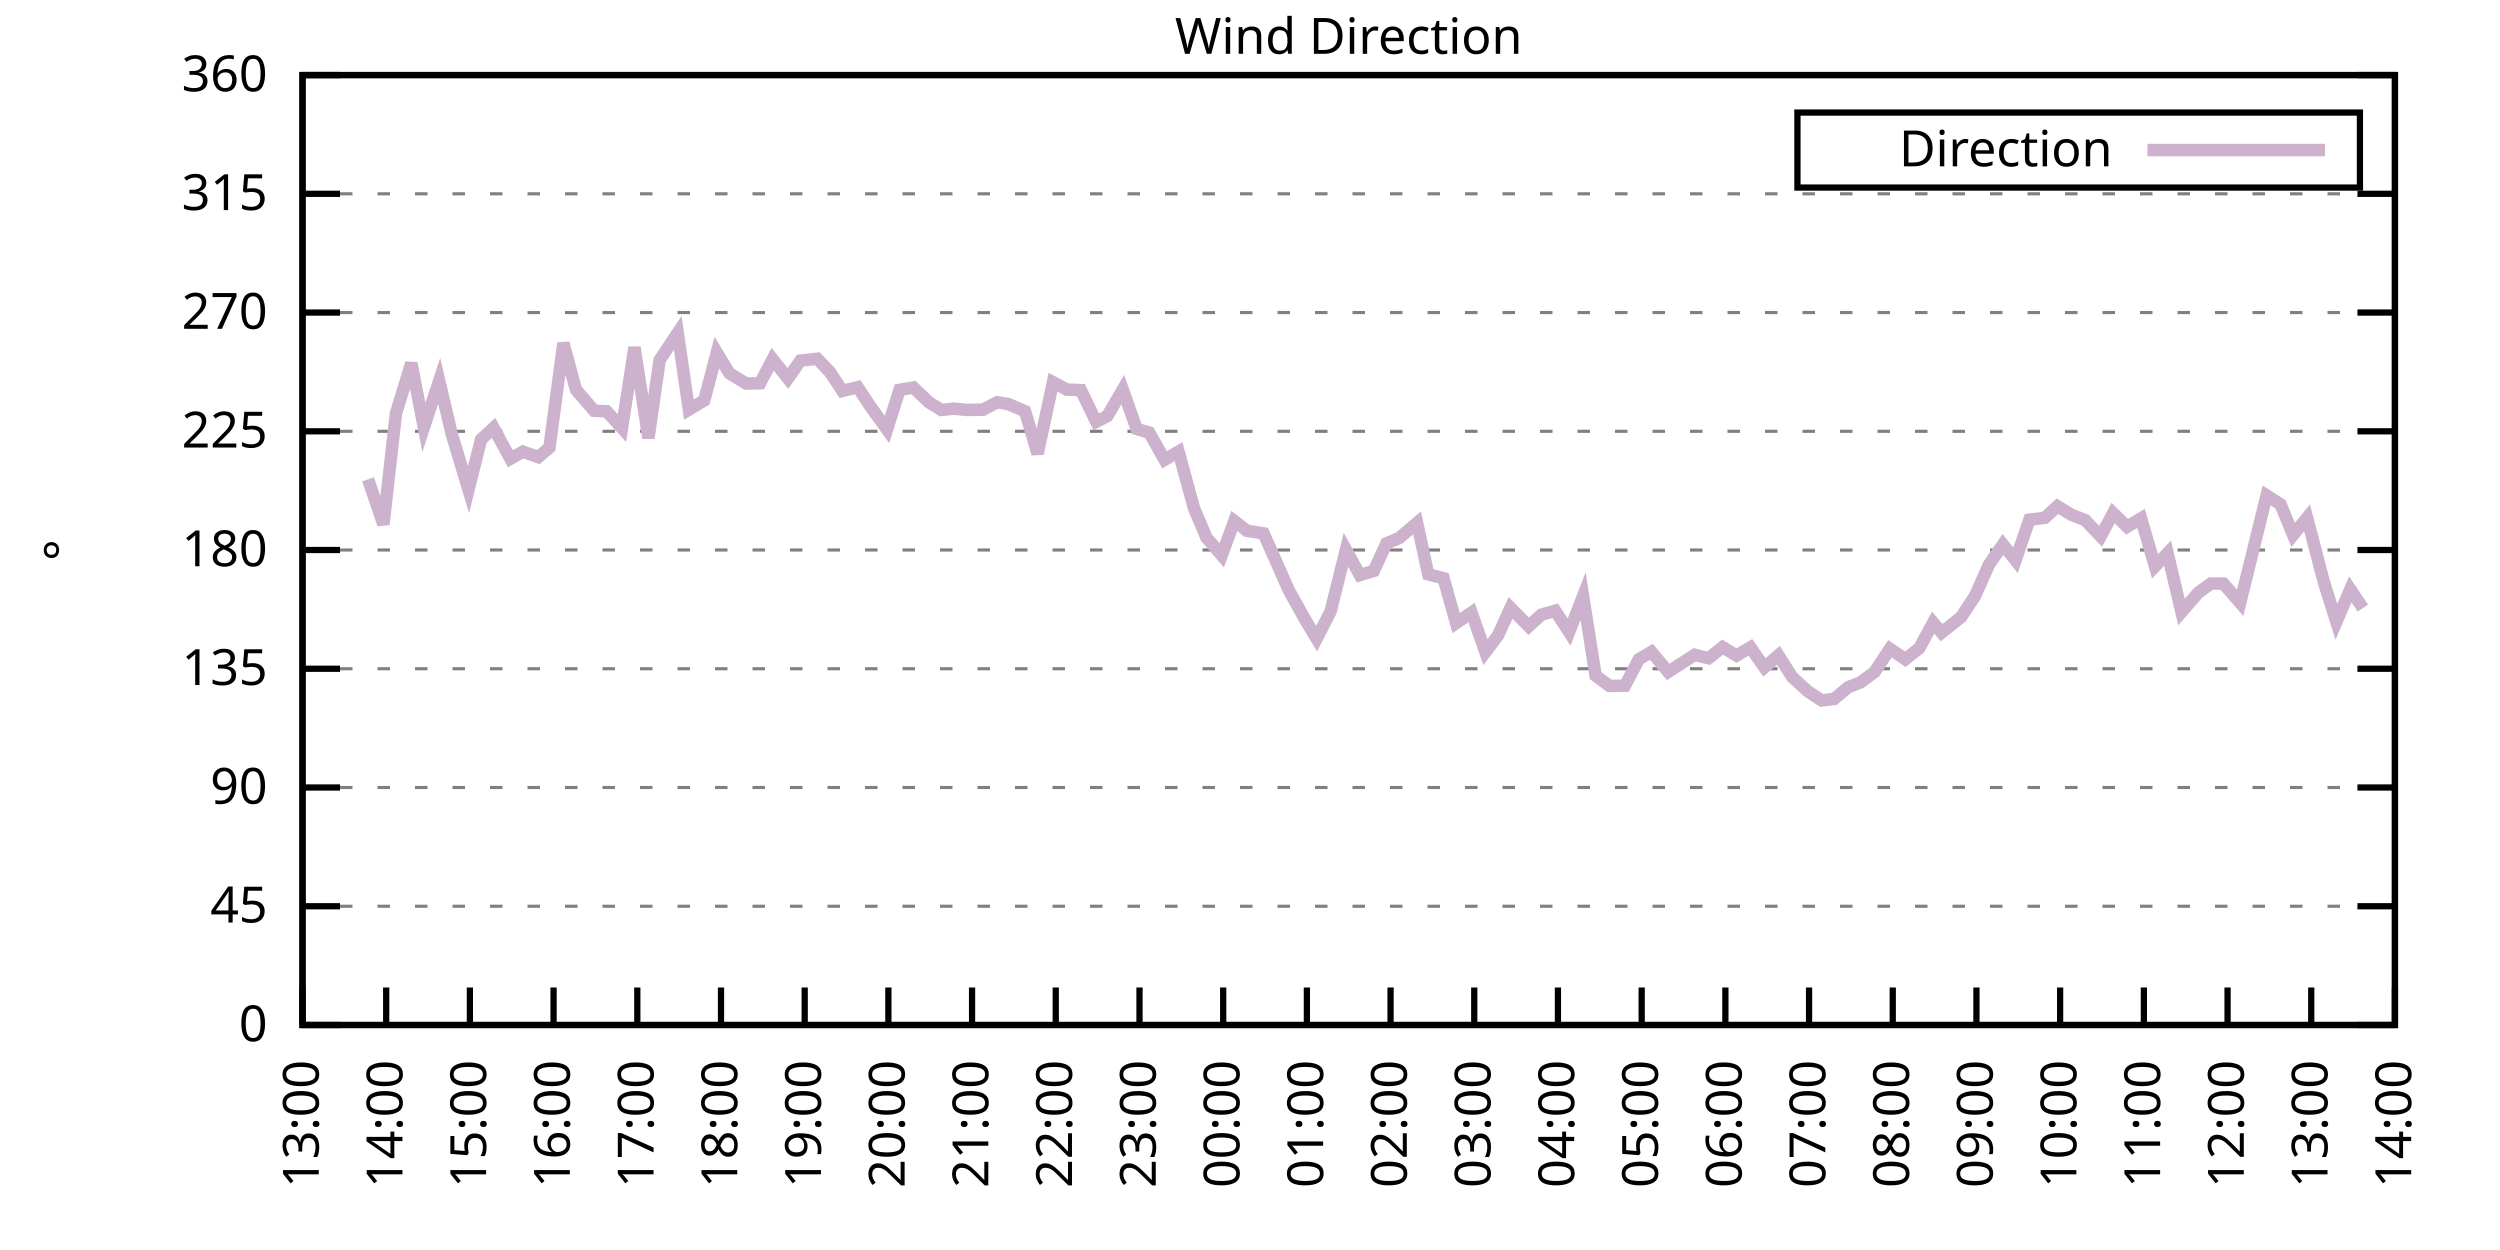
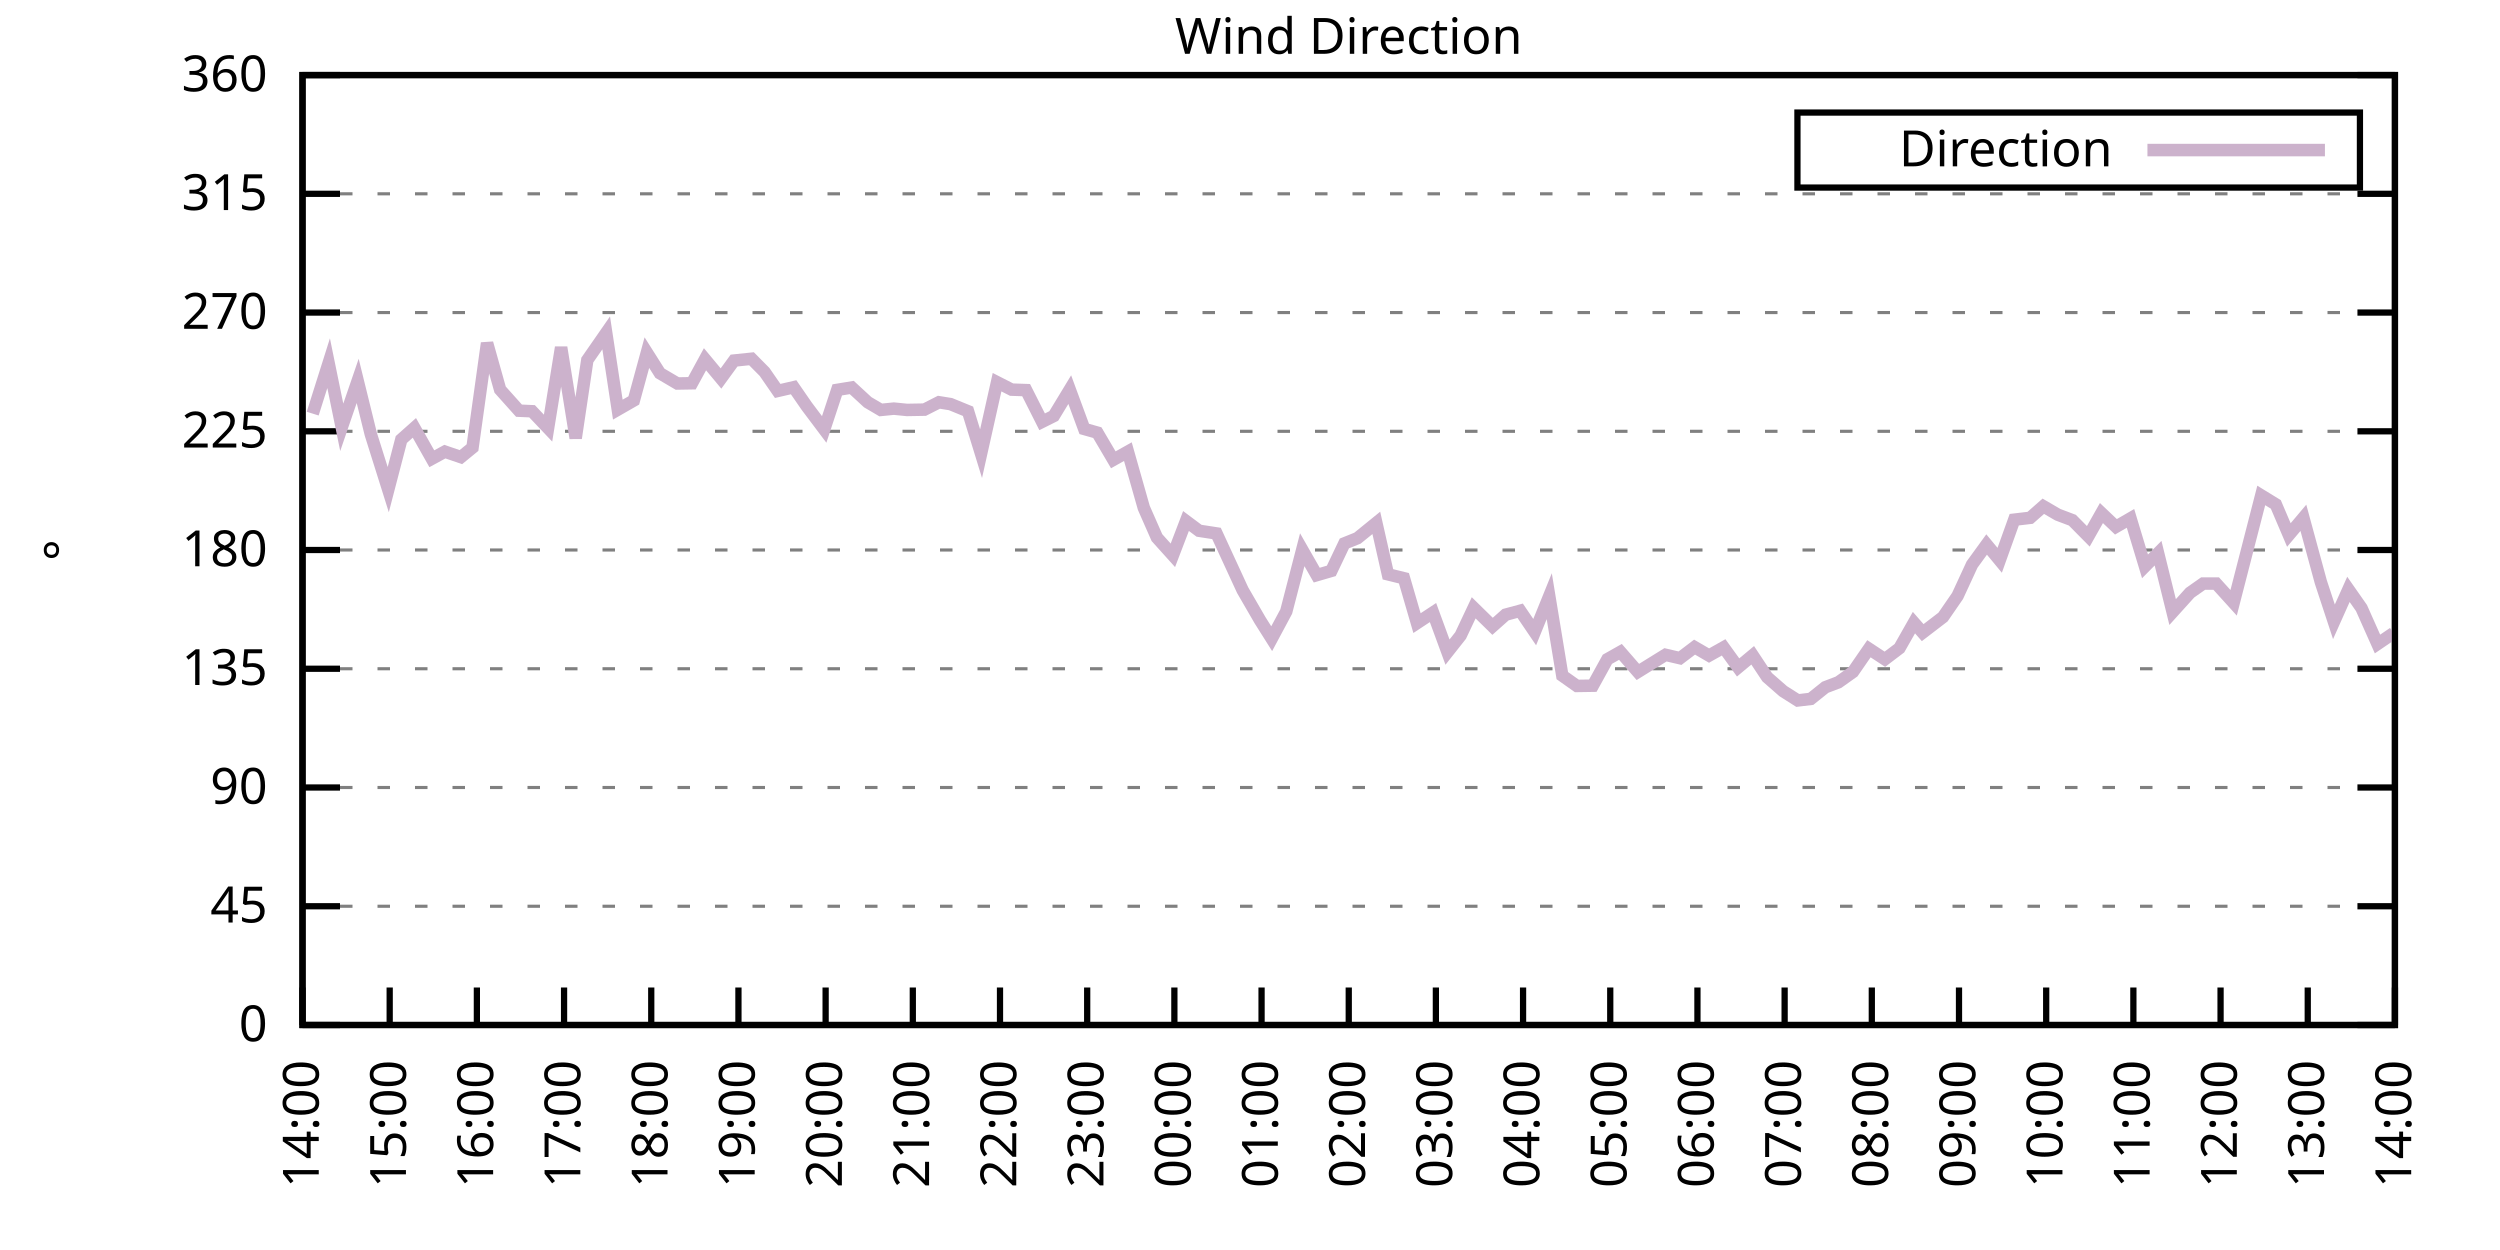
<svg xmlns="http://www.w3.org/2000/svg" xmlns:xlink="http://www.w3.org/1999/xlink" width="400" height="200" viewBox="0 0 400 200">
  <g id="gnuplot_canvas">
    <rect x="0" y="0" width="400" height="200" fill="none" />
    <defs>
      <circle id="gpDot" r="0.5" stroke-width="0.5" stroke="currentColor" />
      <path id="gpPt0" stroke-width="0.333" stroke="currentColor" d="M-1,0 h2 M0,-1 v2" />
      <path id="gpPt1" stroke-width="0.333" stroke="currentColor" d="M-1,-1 L1,1 M1,-1 L-1,1" />
      <path id="gpPt2" stroke-width="0.333" stroke="currentColor" d="M-1,0 L1,0 M0,-1 L0,1 M-1,-1 L1,1 M-1,1 L1,-1" />
      <rect id="gpPt3" stroke-width="0.333" stroke="currentColor" x="-1" y="-1" width="2" height="2" />
      <rect id="gpPt4" stroke-width="0.333" stroke="currentColor" fill="currentColor" x="-1" y="-1" width="2" height="2" />
      <circle id="gpPt5" stroke-width="0.333" stroke="currentColor" cx="0" cy="0" r="1" />
      <use xlink:href="#gpPt5" id="gpPt6" fill="currentColor" stroke="none" />
      <path id="gpPt7" stroke-width="0.333" stroke="currentColor" d="M0,-1.33 L-1.33,0.67 L1.33,0.67 z" />
      <use xlink:href="#gpPt7" id="gpPt8" fill="currentColor" stroke="none" />
      <use xlink:href="#gpPt7" id="gpPt9" stroke="currentColor" transform="rotate(180)" />
      <use xlink:href="#gpPt9" id="gpPt10" fill="currentColor" stroke="none" />
      <use xlink:href="#gpPt3" id="gpPt11" stroke="currentColor" transform="rotate(45)" />
      <use xlink:href="#gpPt11" id="gpPt12" fill="currentColor" stroke="none" />
      <path id="gpPt13" stroke-width="0.333" stroke="currentColor" d="M0,1.330 L1.265,0.411 L0.782,-1.067 L-0.782,-1.076 L-1.265,0.411 z" />
      <use xlink:href="#gpPt13" id="gpPt14" fill="currentColor" stroke="none" />
      <filter id="textbox" filterUnits="objectBoundingBox" x="0" y="0" height="1" width="1">
        <feFlood flood-color="white" flood-opacity="1" result="bgnd" />
        <feComposite in="SourceGraphic" in2="bgnd" operator="atop" />
      </filter>
      <filter id="greybox" filterUnits="objectBoundingBox" x="0" y="0" height="1" width="1">
        <feFlood flood-color="lightgrey" flood-opacity="1" result="grey" />
        <feComposite in="SourceGraphic" in2="grey" operator="atop" />
      </filter>
    </defs>
    <g fill="none" color="white" stroke="currentColor" stroke-width="1.00" stroke-linecap="butt" stroke-linejoin="miter">
</g>
    <g fill="none" color="black" stroke="currentColor" stroke-width="1.00" stroke-linecap="butt" stroke-linejoin="miter">
      <g stroke="none" shape-rendering="crispEdges">
        <polygon fill="rgb(255, 255, 255)" points="48.40,164.00 383.18,164.00 383.18,12.02 48.40,12.02 " />
      </g>
    </g>
    <g fill="none" color="black" stroke="currentColor" stroke-width="1.00" stroke-linecap="butt" stroke-linejoin="miter">
</g>
    <g fill="none" color="black" stroke="black" stroke-width="0.50" stroke-linecap="butt" stroke-linejoin="miter">
</g>
    <g fill="none" color="gray" stroke="currentColor" stroke-width="0.50" stroke-linecap="butt" stroke-linejoin="miter">
      <path stroke="gray" stroke-dasharray="2,4" class="gridline" d="M48.40,164.00 L383.19,164.00  " />
    </g>
    <g fill="none" color="gray" stroke="gray" stroke-width="1.00" stroke-linecap="butt" stroke-linejoin="miter">
</g>
    <g fill="none" color="black" stroke="currentColor" stroke-width="1.00" stroke-linecap="butt" stroke-linejoin="miter">
      <path stroke="black" d="M48.40,164.00 L54.40,164.00 M383.19,164.00 L377.19,164.00  " />
      <g transform="translate(42.80,166.60)" stroke="none" fill="black" font-family="Sans" font-size="8.00" text-anchor="end">
        <text>
          <tspan font-family="Sans"> 0</tspan>
        </text>
      </g>
    </g>
    <g fill="none" color="black" stroke="currentColor" stroke-width="1.00" stroke-linecap="butt" stroke-linejoin="miter">
</g>
    <g fill="none" color="black" stroke="black" stroke-width="0.50" stroke-linecap="butt" stroke-linejoin="miter">
</g>
    <g fill="none" color="gray" stroke="currentColor" stroke-width="0.50" stroke-linecap="butt" stroke-linejoin="miter">
      <path stroke="gray" stroke-dasharray="2,4" class="gridline" d="M48.40,145.00 L383.19,145.00  " />
    </g>
    <g fill="none" color="gray" stroke="gray" stroke-width="1.00" stroke-linecap="butt" stroke-linejoin="miter">
</g>
    <g fill="none" color="black" stroke="currentColor" stroke-width="1.00" stroke-linecap="butt" stroke-linejoin="miter">
      <path stroke="black" d="M48.40,145.00 L54.40,145.00 M383.19,145.00 L377.19,145.00  " />
      <g transform="translate(42.80,147.60)" stroke="none" fill="black" font-family="Sans" font-size="8.00" text-anchor="end">
        <text>
          <tspan font-family="Sans"> 45</tspan>
        </text>
      </g>
    </g>
    <g fill="none" color="black" stroke="currentColor" stroke-width="1.00" stroke-linecap="butt" stroke-linejoin="miter">
</g>
    <g fill="none" color="black" stroke="black" stroke-width="0.50" stroke-linecap="butt" stroke-linejoin="miter">
</g>
    <g fill="none" color="gray" stroke="currentColor" stroke-width="0.50" stroke-linecap="butt" stroke-linejoin="miter">
      <path stroke="gray" stroke-dasharray="2,4" class="gridline" d="M48.40,126.00 L383.19,126.00  " />
    </g>
    <g fill="none" color="gray" stroke="gray" stroke-width="1.00" stroke-linecap="butt" stroke-linejoin="miter">
</g>
    <g fill="none" color="black" stroke="currentColor" stroke-width="1.00" stroke-linecap="butt" stroke-linejoin="miter">
      <path stroke="black" d="M48.40,126.00 L54.40,126.00 M383.19,126.00 L377.19,126.00  " />
      <g transform="translate(42.80,128.60)" stroke="none" fill="black" font-family="Sans" font-size="8.00" text-anchor="end">
        <text>
          <tspan font-family="Sans"> 90</tspan>
        </text>
      </g>
    </g>
    <g fill="none" color="black" stroke="currentColor" stroke-width="1.00" stroke-linecap="butt" stroke-linejoin="miter">
</g>
    <g fill="none" color="black" stroke="black" stroke-width="0.50" stroke-linecap="butt" stroke-linejoin="miter">
</g>
    <g fill="none" color="gray" stroke="currentColor" stroke-width="0.50" stroke-linecap="butt" stroke-linejoin="miter">
      <path stroke="gray" stroke-dasharray="2,4" class="gridline" d="M48.40,107.00 L383.19,107.00  " />
    </g>
    <g fill="none" color="gray" stroke="gray" stroke-width="1.00" stroke-linecap="butt" stroke-linejoin="miter">
</g>
    <g fill="none" color="black" stroke="currentColor" stroke-width="1.00" stroke-linecap="butt" stroke-linejoin="miter">
      <path stroke="black" d="M48.40,107.00 L54.40,107.00 M383.19,107.00 L377.19,107.00  " />
      <g transform="translate(42.80,109.60)" stroke="none" fill="black" font-family="Sans" font-size="8.00" text-anchor="end">
        <text>
          <tspan font-family="Sans"> 135</tspan>
        </text>
      </g>
    </g>
    <g fill="none" color="black" stroke="currentColor" stroke-width="1.00" stroke-linecap="butt" stroke-linejoin="miter">
</g>
    <g fill="none" color="black" stroke="black" stroke-width="0.50" stroke-linecap="butt" stroke-linejoin="miter">
</g>
    <g fill="none" color="gray" stroke="currentColor" stroke-width="0.50" stroke-linecap="butt" stroke-linejoin="miter">
      <path stroke="gray" stroke-dasharray="2,4" class="gridline" d="M48.40,88.00 L383.19,88.00  " />
    </g>
    <g fill="none" color="gray" stroke="gray" stroke-width="1.00" stroke-linecap="butt" stroke-linejoin="miter">
</g>
    <g fill="none" color="black" stroke="currentColor" stroke-width="1.00" stroke-linecap="butt" stroke-linejoin="miter">
      <path stroke="black" d="M48.40,88.00 L54.40,88.00 M383.19,88.00 L377.19,88.00  " />
      <g transform="translate(42.80,90.60)" stroke="none" fill="black" font-family="Sans" font-size="8.00" text-anchor="end">
        <text>
          <tspan font-family="Sans"> 180</tspan>
        </text>
      </g>
    </g>
    <g fill="none" color="black" stroke="currentColor" stroke-width="1.00" stroke-linecap="butt" stroke-linejoin="miter">
</g>
    <g fill="none" color="black" stroke="black" stroke-width="0.50" stroke-linecap="butt" stroke-linejoin="miter">
</g>
    <g fill="none" color="gray" stroke="currentColor" stroke-width="0.50" stroke-linecap="butt" stroke-linejoin="miter">
      <path stroke="gray" stroke-dasharray="2,4" class="gridline" d="M48.40,69.01 L383.19,69.01  " />
    </g>
    <g fill="none" color="gray" stroke="gray" stroke-width="1.00" stroke-linecap="butt" stroke-linejoin="miter">
</g>
    <g fill="none" color="black" stroke="currentColor" stroke-width="1.00" stroke-linecap="butt" stroke-linejoin="miter">
      <path stroke="black" d="M48.40,69.01 L54.40,69.01 M383.19,69.01 L377.19,69.01  " />
      <g transform="translate(42.80,71.61)" stroke="none" fill="black" font-family="Sans" font-size="8.00" text-anchor="end">
        <text>
          <tspan font-family="Sans"> 225</tspan>
        </text>
      </g>
    </g>
    <g fill="none" color="black" stroke="currentColor" stroke-width="1.00" stroke-linecap="butt" stroke-linejoin="miter">
</g>
    <g fill="none" color="black" stroke="black" stroke-width="0.50" stroke-linecap="butt" stroke-linejoin="miter">
</g>
    <g fill="none" color="gray" stroke="currentColor" stroke-width="0.50" stroke-linecap="butt" stroke-linejoin="miter">
      <path stroke="gray" stroke-dasharray="2,4" class="gridline" d="M48.40,50.01 L383.19,50.01  " />
    </g>
    <g fill="none" color="gray" stroke="gray" stroke-width="1.00" stroke-linecap="butt" stroke-linejoin="miter">
</g>
    <g fill="none" color="black" stroke="currentColor" stroke-width="1.00" stroke-linecap="butt" stroke-linejoin="miter">
      <path stroke="black" d="M48.40,50.01 L54.40,50.01 M383.19,50.01 L377.19,50.01  " />
      <g transform="translate(42.80,52.61)" stroke="none" fill="black" font-family="Sans" font-size="8.00" text-anchor="end">
        <text>
          <tspan font-family="Sans"> 270</tspan>
        </text>
      </g>
    </g>
    <g fill="none" color="black" stroke="currentColor" stroke-width="1.00" stroke-linecap="butt" stroke-linejoin="miter">
</g>
    <g fill="none" color="black" stroke="black" stroke-width="0.50" stroke-linecap="butt" stroke-linejoin="miter">
</g>
    <g fill="none" color="gray" stroke="currentColor" stroke-width="0.50" stroke-linecap="butt" stroke-linejoin="miter">
      <path stroke="gray" stroke-dasharray="2,4" class="gridline" d="M48.40,31.01 L383.19,31.01  " />
    </g>
    <g fill="none" color="gray" stroke="gray" stroke-width="1.00" stroke-linecap="butt" stroke-linejoin="miter">
</g>
    <g fill="none" color="black" stroke="currentColor" stroke-width="1.00" stroke-linecap="butt" stroke-linejoin="miter">
      <path stroke="black" d="M48.40,31.01 L54.40,31.01 M383.19,31.01 L377.19,31.01  " />
      <g transform="translate(42.80,33.61)" stroke="none" fill="black" font-family="Sans" font-size="8.00" text-anchor="end">
        <text>
          <tspan font-family="Sans"> 315</tspan>
        </text>
      </g>
    </g>
    <g fill="none" color="black" stroke="currentColor" stroke-width="1.00" stroke-linecap="butt" stroke-linejoin="miter">
</g>
    <g fill="none" color="black" stroke="black" stroke-width="0.50" stroke-linecap="butt" stroke-linejoin="miter">
</g>
    <g fill="none" color="gray" stroke="currentColor" stroke-width="0.50" stroke-linecap="butt" stroke-linejoin="miter">
      <path stroke="gray" stroke-dasharray="2,4" class="gridline" d="M48.40,12.01 L383.19,12.01  " />
    </g>
    <g fill="none" color="gray" stroke="gray" stroke-width="1.00" stroke-linecap="butt" stroke-linejoin="miter">
</g>
    <g fill="none" color="black" stroke="currentColor" stroke-width="1.00" stroke-linecap="butt" stroke-linejoin="miter">
      <path stroke="black" d="M48.40,12.01 L54.40,12.01 M383.19,12.01 L377.19,12.01  " />
      <g transform="translate(42.80,14.61)" stroke="none" fill="black" font-family="Sans" font-size="8.00" text-anchor="end">
        <text>
          <tspan font-family="Sans"> 360</tspan>
        </text>
      </g>
    </g>
    <g fill="none" color="black" stroke="currentColor" stroke-width="1.00" stroke-linecap="butt" stroke-linejoin="miter">
      <path stroke="black" d="M48.40,164.00 L48.40,158.00  " />
      <g transform="translate(51.00,169.60) rotate(270.00)" stroke="none" fill="black" font-family="Sans" font-size="8.00" text-anchor="end">
        <text>
-           <tspan font-family="Sans">13:00</tspan>
-         </text>
-       </g>
-     </g>
-     <g fill="none" color="black" stroke="currentColor" stroke-width="1.00" stroke-linecap="butt" stroke-linejoin="miter">
-       <path stroke="black" d="M61.79,164.00 L61.79,158.00  " />
-       <g transform="translate(64.39,169.60) rotate(270.00)" stroke="none" fill="black" font-family="Sans" font-size="8.00" text-anchor="end">
-         <text>
          <tspan font-family="Sans">14:00</tspan>
        </text>
      </g>
    </g>
    <g fill="none" color="black" stroke="currentColor" stroke-width="1.00" stroke-linecap="butt" stroke-linejoin="miter">
-       <path stroke="black" d="M75.18,164.00 L75.18,158.00  " />
-       <g transform="translate(77.78,169.60) rotate(270.00)" stroke="none" fill="black" font-family="Sans" font-size="8.00" text-anchor="end">
+       <path stroke="black" d="M62.35,164.00 L62.35,158.00  " />
+       <g transform="translate(64.95,169.60) rotate(270.00)" stroke="none" fill="black" font-family="Sans" font-size="8.00" text-anchor="end">
        <text>
          <tspan font-family="Sans">15:00</tspan>
        </text>
      </g>
    </g>
    <g fill="none" color="black" stroke="currentColor" stroke-width="1.00" stroke-linecap="butt" stroke-linejoin="miter">
-       <path stroke="black" d="M88.57,164.00 L88.57,158.00  " />
-       <g transform="translate(91.17,169.60) rotate(270.00)" stroke="none" fill="black" font-family="Sans" font-size="8.00" text-anchor="end">
+       <path stroke="black" d="M76.30,164.00 L76.30,158.00  " />
+       <g transform="translate(78.90,169.60) rotate(270.00)" stroke="none" fill="black" font-family="Sans" font-size="8.00" text-anchor="end">
        <text>
          <tspan font-family="Sans">16:00</tspan>
        </text>
      </g>
    </g>
    <g fill="none" color="black" stroke="currentColor" stroke-width="1.00" stroke-linecap="butt" stroke-linejoin="miter">
-       <path stroke="black" d="M101.97,164.00 L101.97,158.00  " />
-       <g transform="translate(104.57,169.60) rotate(270.00)" stroke="none" fill="black" font-family="Sans" font-size="8.00" text-anchor="end">
+       <path stroke="black" d="M90.25,164.00 L90.25,158.00  " />
+       <g transform="translate(92.85,169.60) rotate(270.00)" stroke="none" fill="black" font-family="Sans" font-size="8.00" text-anchor="end">
        <text>
          <tspan font-family="Sans">17:00</tspan>
        </text>
      </g>
    </g>
    <g fill="none" color="black" stroke="currentColor" stroke-width="1.00" stroke-linecap="butt" stroke-linejoin="miter">
-       <path stroke="black" d="M115.36,164.00 L115.36,158.00  " />
-       <g transform="translate(117.96,169.60) rotate(270.00)" stroke="none" fill="black" font-family="Sans" font-size="8.00" text-anchor="end">
+       <path stroke="black" d="M104.20,164.00 L104.20,158.00  " />
+       <g transform="translate(106.80,169.60) rotate(270.00)" stroke="none" fill="black" font-family="Sans" font-size="8.00" text-anchor="end">
        <text>
          <tspan font-family="Sans">18:00</tspan>
        </text>
      </g>
    </g>
    <g fill="none" color="black" stroke="currentColor" stroke-width="1.00" stroke-linecap="butt" stroke-linejoin="miter">
-       <path stroke="black" d="M128.75,164.00 L128.75,158.00  " />
-       <g transform="translate(131.35,169.60) rotate(270.00)" stroke="none" fill="black" font-family="Sans" font-size="8.00" text-anchor="end">
+       <path stroke="black" d="M118.15,164.00 L118.15,158.00  " />
+       <g transform="translate(120.75,169.60) rotate(270.00)" stroke="none" fill="black" font-family="Sans" font-size="8.00" text-anchor="end">
        <text>
          <tspan font-family="Sans">19:00</tspan>
        </text>
      </g>
    </g>
    <g fill="none" color="black" stroke="currentColor" stroke-width="1.00" stroke-linecap="butt" stroke-linejoin="miter">
-       <path stroke="black" d="M142.14,164.00 L142.14,158.00  " />
-       <g transform="translate(144.74,169.60) rotate(270.00)" stroke="none" fill="black" font-family="Sans" font-size="8.00" text-anchor="end">
+       <path stroke="black" d="M132.10,164.00 L132.10,158.00  " />
+       <g transform="translate(134.70,169.60) rotate(270.00)" stroke="none" fill="black" font-family="Sans" font-size="8.00" text-anchor="end">
        <text>
          <tspan font-family="Sans">20:00</tspan>
        </text>
      </g>
    </g>
    <g fill="none" color="black" stroke="currentColor" stroke-width="1.00" stroke-linecap="butt" stroke-linejoin="miter">
-       <path stroke="black" d="M155.53,164.00 L155.53,158.00  " />
-       <g transform="translate(158.13,169.60) rotate(270.00)" stroke="none" fill="black" font-family="Sans" font-size="8.00" text-anchor="end">
+       <path stroke="black" d="M146.05,164.00 L146.05,158.00  " />
+       <g transform="translate(148.65,169.60) rotate(270.00)" stroke="none" fill="black" font-family="Sans" font-size="8.00" text-anchor="end">
        <text>
          <tspan font-family="Sans">21:00</tspan>
        </text>
      </g>
    </g>
    <g fill="none" color="black" stroke="currentColor" stroke-width="1.00" stroke-linecap="butt" stroke-linejoin="miter">
-       <path stroke="black" d="M168.92,164.00 L168.92,158.00  " />
-       <g transform="translate(171.52,169.60) rotate(270.00)" stroke="none" fill="black" font-family="Sans" font-size="8.00" text-anchor="end">
+       <path stroke="black" d="M160.00,164.00 L160.00,158.00  " />
+       <g transform="translate(162.60,169.60) rotate(270.00)" stroke="none" fill="black" font-family="Sans" font-size="8.00" text-anchor="end">
        <text>
          <tspan font-family="Sans">22:00</tspan>
        </text>
      </g>
    </g>
    <g fill="none" color="black" stroke="currentColor" stroke-width="1.00" stroke-linecap="butt" stroke-linejoin="miter">
-       <path stroke="black" d="M182.32,164.00 L182.32,158.00  " />
-       <g transform="translate(184.92,169.60) rotate(270.00)" stroke="none" fill="black" font-family="Sans" font-size="8.00" text-anchor="end">
+       <path stroke="black" d="M173.95,164.00 L173.95,158.00  " />
+       <g transform="translate(176.55,169.60) rotate(270.00)" stroke="none" fill="black" font-family="Sans" font-size="8.00" text-anchor="end">
        <text>
          <tspan font-family="Sans">23:00</tspan>
        </text>
      </g>
    </g>
    <g fill="none" color="black" stroke="currentColor" stroke-width="1.00" stroke-linecap="butt" stroke-linejoin="miter">
-       <path stroke="black" d="M195.71,164.00 L195.71,158.00  " />
-       <g transform="translate(198.31,169.60) rotate(270.00)" stroke="none" fill="black" font-family="Sans" font-size="8.00" text-anchor="end">
+       <path stroke="black" d="M187.90,164.00 L187.90,158.00  " />
+       <g transform="translate(190.50,169.60) rotate(270.00)" stroke="none" fill="black" font-family="Sans" font-size="8.00" text-anchor="end">
        <text>
          <tspan font-family="Sans">00:00</tspan>
        </text>
      </g>
    </g>
    <g fill="none" color="black" stroke="currentColor" stroke-width="1.00" stroke-linecap="butt" stroke-linejoin="miter">
-       <path stroke="black" d="M209.10,164.00 L209.10,158.00  " />
-       <g transform="translate(211.70,169.60) rotate(270.00)" stroke="none" fill="black" font-family="Sans" font-size="8.00" text-anchor="end">
+       <path stroke="black" d="M201.85,164.00 L201.85,158.00  " />
+       <g transform="translate(204.45,169.60) rotate(270.00)" stroke="none" fill="black" font-family="Sans" font-size="8.00" text-anchor="end">
        <text>
          <tspan font-family="Sans">01:00</tspan>
        </text>
      </g>
    </g>
    <g fill="none" color="black" stroke="currentColor" stroke-width="1.00" stroke-linecap="butt" stroke-linejoin="miter">
-       <path stroke="black" d="M222.49,164.00 L222.49,158.00  " />
-       <g transform="translate(225.09,169.60) rotate(270.00)" stroke="none" fill="black" font-family="Sans" font-size="8.00" text-anchor="end">
+       <path stroke="black" d="M215.80,164.00 L215.80,158.00  " />
+       <g transform="translate(218.40,169.60) rotate(270.00)" stroke="none" fill="black" font-family="Sans" font-size="8.00" text-anchor="end">
        <text>
          <tspan font-family="Sans">02:00</tspan>
        </text>
      </g>
    </g>
    <g fill="none" color="black" stroke="currentColor" stroke-width="1.00" stroke-linecap="butt" stroke-linejoin="miter">
-       <path stroke="black" d="M235.88,164.00 L235.88,158.00  " />
-       <g transform="translate(238.48,169.60) rotate(270.00)" stroke="none" fill="black" font-family="Sans" font-size="8.00" text-anchor="end">
+       <path stroke="black" d="M229.74,164.00 L229.74,158.00  " />
+       <g transform="translate(232.34,169.60) rotate(270.00)" stroke="none" fill="black" font-family="Sans" font-size="8.00" text-anchor="end">
        <text>
          <tspan font-family="Sans">03:00</tspan>
        </text>
      </g>
    </g>
    <g fill="none" color="black" stroke="currentColor" stroke-width="1.00" stroke-linecap="butt" stroke-linejoin="miter">
-       <path stroke="black" d="M249.27,164.00 L249.27,158.00  " />
-       <g transform="translate(251.87,169.60) rotate(270.00)" stroke="none" fill="black" font-family="Sans" font-size="8.00" text-anchor="end">
+       <path stroke="black" d="M243.69,164.00 L243.69,158.00  " />
+       <g transform="translate(246.29,169.60) rotate(270.00)" stroke="none" fill="black" font-family="Sans" font-size="8.00" text-anchor="end">
        <text>
          <tspan font-family="Sans">04:00</tspan>
        </text>
      </g>
    </g>
    <g fill="none" color="black" stroke="currentColor" stroke-width="1.00" stroke-linecap="butt" stroke-linejoin="miter">
-       <path stroke="black" d="M262.67,164.00 L262.67,158.00  " />
-       <g transform="translate(265.27,169.60) rotate(270.00)" stroke="none" fill="black" font-family="Sans" font-size="8.00" text-anchor="end">
+       <path stroke="black" d="M257.64,164.00 L257.64,158.00  " />
+       <g transform="translate(260.24,169.60) rotate(270.00)" stroke="none" fill="black" font-family="Sans" font-size="8.00" text-anchor="end">
        <text>
          <tspan font-family="Sans">05:00</tspan>
        </text>
      </g>
    </g>
    <g fill="none" color="black" stroke="currentColor" stroke-width="1.00" stroke-linecap="butt" stroke-linejoin="miter">
-       <path stroke="black" d="M276.06,164.00 L276.06,158.00  " />
-       <g transform="translate(278.66,169.60) rotate(270.00)" stroke="none" fill="black" font-family="Sans" font-size="8.00" text-anchor="end">
+       <path stroke="black" d="M271.59,164.00 L271.59,158.00  " />
+       <g transform="translate(274.19,169.60) rotate(270.00)" stroke="none" fill="black" font-family="Sans" font-size="8.00" text-anchor="end">
        <text>
          <tspan font-family="Sans">06:00</tspan>
        </text>
      </g>
    </g>
    <g fill="none" color="black" stroke="currentColor" stroke-width="1.00" stroke-linecap="butt" stroke-linejoin="miter">
-       <path stroke="black" d="M289.45,164.00 L289.45,158.00  " />
-       <g transform="translate(292.05,169.60) rotate(270.00)" stroke="none" fill="black" font-family="Sans" font-size="8.00" text-anchor="end">
+       <path stroke="black" d="M285.54,164.00 L285.54,158.00  " />
+       <g transform="translate(288.14,169.60) rotate(270.00)" stroke="none" fill="black" font-family="Sans" font-size="8.00" text-anchor="end">
        <text>
          <tspan font-family="Sans">07:00</tspan>
        </text>
      </g>
    </g>
    <g fill="none" color="black" stroke="currentColor" stroke-width="1.00" stroke-linecap="butt" stroke-linejoin="miter">
-       <path stroke="black" d="M302.84,164.00 L302.84,158.00  " />
-       <g transform="translate(305.44,169.60) rotate(270.00)" stroke="none" fill="black" font-family="Sans" font-size="8.00" text-anchor="end">
+       <path stroke="black" d="M299.49,164.00 L299.49,158.00  " />
+       <g transform="translate(302.09,169.60) rotate(270.00)" stroke="none" fill="black" font-family="Sans" font-size="8.00" text-anchor="end">
        <text>
          <tspan font-family="Sans">08:00</tspan>
        </text>
      </g>
    </g>
    <g fill="none" color="black" stroke="currentColor" stroke-width="1.00" stroke-linecap="butt" stroke-linejoin="miter">
-       <path stroke="black" d="M316.23,164.00 L316.23,158.00  " />
-       <g transform="translate(318.83,169.60) rotate(270.00)" stroke="none" fill="black" font-family="Sans" font-size="8.00" text-anchor="end">
+       <path stroke="black" d="M313.44,164.00 L313.44,158.00  " />
+       <g transform="translate(316.04,169.60) rotate(270.00)" stroke="none" fill="black" font-family="Sans" font-size="8.00" text-anchor="end">
        <text>
          <tspan font-family="Sans">09:00</tspan>
        </text>
      </g>
    </g>
    <g fill="none" color="black" stroke="currentColor" stroke-width="1.00" stroke-linecap="butt" stroke-linejoin="miter">
-       <path stroke="black" d="M329.62,164.00 L329.62,158.00  " />
-       <g transform="translate(332.22,169.60) rotate(270.00)" stroke="none" fill="black" font-family="Sans" font-size="8.00" text-anchor="end">
+       <path stroke="black" d="M327.39,164.00 L327.39,158.00  " />
+       <g transform="translate(329.99,169.60) rotate(270.00)" stroke="none" fill="black" font-family="Sans" font-size="8.00" text-anchor="end">
        <text>
          <tspan font-family="Sans">10:00</tspan>
        </text>
      </g>
    </g>
    <g fill="none" color="black" stroke="currentColor" stroke-width="1.00" stroke-linecap="butt" stroke-linejoin="miter">
-       <path stroke="black" d="M343.02,164.00 L343.02,158.00  " />
-       <g transform="translate(345.62,169.60) rotate(270.00)" stroke="none" fill="black" font-family="Sans" font-size="8.00" text-anchor="end">
+       <path stroke="black" d="M341.34,164.00 L341.34,158.00  " />
+       <g transform="translate(343.94,169.60) rotate(270.00)" stroke="none" fill="black" font-family="Sans" font-size="8.00" text-anchor="end">
        <text>
          <tspan font-family="Sans">11:00</tspan>
        </text>
      </g>
    </g>
    <g fill="none" color="black" stroke="currentColor" stroke-width="1.00" stroke-linecap="butt" stroke-linejoin="miter">
-       <path stroke="black" d="M356.41,164.00 L356.41,158.00  " />
-       <g transform="translate(359.01,169.60) rotate(270.00)" stroke="none" fill="black" font-family="Sans" font-size="8.00" text-anchor="end">
+       <path stroke="black" d="M355.29,164.00 L355.29,158.00  " />
+       <g transform="translate(357.89,169.60) rotate(270.00)" stroke="none" fill="black" font-family="Sans" font-size="8.00" text-anchor="end">
        <text>
          <tspan font-family="Sans">12:00</tspan>
        </text>
      </g>
    </g>
    <g fill="none" color="black" stroke="currentColor" stroke-width="1.00" stroke-linecap="butt" stroke-linejoin="miter">
-       <path stroke="black" d="M369.80,164.00 L369.80,158.00  " />
-       <g transform="translate(372.40,169.60) rotate(270.00)" stroke="none" fill="black" font-family="Sans" font-size="8.00" text-anchor="end">
+       <path stroke="black" d="M369.24,164.00 L369.24,158.00  " />
+       <g transform="translate(371.84,169.60) rotate(270.00)" stroke="none" fill="black" font-family="Sans" font-size="8.00" text-anchor="end">
        <text>
          <tspan font-family="Sans">13:00</tspan>
        </text>
      </g>
    </g>
    <g fill="none" color="black" stroke="currentColor" stroke-width="1.00" stroke-linecap="butt" stroke-linejoin="miter">
      <path stroke="black" d="M383.19,164.00 L383.19,158.00  " />
      <g transform="translate(385.79,169.60) rotate(270.00)" stroke="none" fill="black" font-family="Sans" font-size="8.00" text-anchor="end">
        <text>
          <tspan font-family="Sans">14:00</tspan>
        </text>
      </g>
    </g>
    <g fill="none" color="black" stroke="currentColor" stroke-width="1.00" stroke-linecap="butt" stroke-linejoin="miter">
</g>
    <g fill="none" color="black" stroke="currentColor" stroke-width="1.00" stroke-linecap="butt" stroke-linejoin="miter">
      <path stroke="black" d="M48.40,12.01 L48.40,164.00 L383.19,164.00 L383.19,12.01 L48.40,12.01 Z  " />
    </g>
    <g fill="none" color="black" stroke="currentColor" stroke-width="1.00" stroke-linecap="butt" stroke-linejoin="miter">
</g>
    <g fill="none" color="black" stroke="currentColor" stroke-width="1.00" stroke-linecap="butt" stroke-linejoin="miter">
      <path stroke="black" d="M287.59,30.01 L287.59,18.01 L377.59,18.01 L377.59,30.01 L287.59,30.01 Z  " />
    </g>
    <g id="Wind_direction_plot_1">
      <g fill="none" color="white" stroke="black" stroke-width="2.00" stroke-linecap="butt" stroke-linejoin="miter">
</g>
      <g fill="none" color="black" stroke="currentColor" stroke-width="2.00" stroke-linecap="butt" stroke-linejoin="miter">
        <g transform="translate(337.99,26.61)" stroke="none" fill="black" font-family="Sans" font-size="8.00" text-anchor="end">
          <text>
            <tspan font-family="Sans">Direction</tspan>
          </text>
        </g>
      </g>
      <g fill="none" color="black" stroke="currentColor" stroke-width="2.00" stroke-linecap="butt" stroke-linejoin="miter">
-         <path stroke="rgb(204, 178, 204)" d="M343.59,24.01 L371.99,24.01 M58.89,76.69 L61.35,83.91 L63.35,66.18 L65.81,58.11 L67.82,68.37 L70.27,60.94   L72.28,69.47 L74.96,78.34 L76.97,70.32 L78.98,68.46 L81.66,73.40 L83.66,72.26 L86.12,73.14 L87.91,71.62   L90.14,54.90 L92.15,62.34 L95.05,65.71 L97.06,65.80 L99.51,68.50 L101.52,55.58 L103.75,70.10 L105.54,57.61   L108.44,53.26 L110.22,65.54 L112.68,64.07 L114.69,56.42 L116.70,59.72 L119.38,61.36 L121.61,61.32 L123.62,57.48   L126.07,60.56 L128.08,57.69 L130.76,57.40 L132.77,59.51 L134.78,62.55 L137.23,61.96 L139.24,65.00 L141.92,68.71   L143.93,62.38 L146.16,62.00 L148.61,64.36 L150.62,65.59 L152.63,65.38 L154.64,65.59 L157.32,65.54 L159.55,64.36   L161.34,64.66 L164.01,65.80 L166.02,72.59 L168.48,61.15 L170.71,62.34 L172.94,62.42 L175.40,67.49 L177.18,66.56   L179.64,62.34 L181.87,68.63 L183.88,69.22 L186.33,73.57 L188.57,72.26 L191.02,81.25 L193.03,86.02 L195.48,88.85   L197.49,83.36 L199.50,84.92 L202.18,85.35 L206.20,94.42 L208.88,99.24 L210.66,102.19 L212.89,97.84 L215.35,87.96   L217.58,92.02 L219.81,91.34 L221.82,86.95 L223.83,86.11 L226.73,83.66 L228.52,91.89 L230.97,92.52 L232.98,99.70   L235.44,98.01 L237.67,104.34 L239.68,101.68 L241.69,97.25 L244.59,100.21 L246.60,98.35 L248.83,97.72 L251.06,101.14   L253.29,95.39 L255.30,108.10 L257.53,109.75 L259.99,109.71 L262.22,105.48 L264.23,104.30 L266.91,107.51 L271.15,104.77   L273.38,105.31 L275.61,103.54 L277.84,104.89 L280.07,103.58 L282.31,106.79 L284.54,104.85 L286.77,108.35 L289.23,110.59   L291.46,112.07 L293.47,111.82 L295.70,109.96 L297.71,109.16 L299.94,107.51 L302.39,103.80 L304.85,105.48 L307.08,103.71   L309.31,99.62 L310.65,101.22 L313.78,98.73 L316.01,95.35 L318.24,90.33 L320.47,87.12 L322.48,89.65 L324.71,83.15   L327.17,82.85 L329.18,81.00 L331.41,82.35 L333.64,83.23 L336.10,85.81 L338.10,82.09 L340.34,84.29 L342.57,82.94   L344.80,90.62 L346.81,88.51 L349.04,97.93 L351.72,94.84 L353.73,93.37 L355.74,93.37 L358.42,96.45 L362.66,79.27   L364.89,80.70 L366.90,85.60 L369.13,82.85 L371.81,93.11 L373.82,99.49 L376.05,94.30 L378.06,97.29  " />
+         <path stroke="rgb(204, 178, 204)" d="M343.59,24.01 L371.99,24.01 M50.03,66.18 L52.58,58.11 L54.68,68.37 L57.23,60.94 L59.33,69.47 L62.12,78.34   L64.21,70.32 L66.30,68.46 L69.09,73.40 L71.18,72.26 L73.74,73.14 L75.60,71.62 L77.93,54.90 L80.02,62.34   L83.04,65.71 L85.13,65.80 L87.69,68.50 L89.78,55.58 L92.11,70.10 L93.97,57.61 L96.99,53.26 L98.85,65.54   L101.41,64.07 L103.50,56.42 L105.59,59.72 L108.38,61.36 L110.71,61.32 L112.80,57.48 L115.36,60.56 L117.45,57.69   L120.24,57.40 L122.33,59.51 L124.43,62.55 L126.98,61.96 L129.08,65.00 L131.87,68.71 L133.96,62.38 L136.28,62.00   L138.84,64.36 L140.93,65.59 L143.02,65.38 L145.12,65.59 L147.91,65.54 L150.23,64.36 L152.09,64.66 L154.88,65.80   L156.97,72.59 L159.53,61.15 L161.86,62.34 L164.18,62.42 L166.74,67.49 L168.60,66.56 L171.16,62.34 L173.48,68.63   L175.57,69.22 L178.13,73.57 L180.46,72.26 L183.01,81.25 L185.11,86.02 L187.66,88.85 L189.76,83.36 L191.85,84.92   L194.64,85.35 L198.82,94.42 L201.61,99.24 L203.47,102.19 L205.80,97.84 L208.36,87.96 L210.68,92.02 L213.01,91.34   L215.10,86.95 L217.19,86.11 L220.21,83.66 L222.07,91.89 L224.63,92.52 L226.72,99.70 L229.28,98.01 L231.60,104.34   L233.70,101.68 L235.79,97.25 L238.81,100.21 L240.90,98.35 L243.23,97.72 L245.55,101.14 L247.88,95.39 L249.97,108.10   L252.30,109.75 L254.85,109.71 L257.18,105.48 L259.27,104.30 L262.06,107.51 L266.48,104.77 L268.80,105.31 L271.13,103.54   L273.45,104.89 L275.78,103.58 L278.10,106.79 L280.43,104.85 L282.75,108.35 L285.31,110.59 L287.64,112.07 L289.73,111.82   L292.05,109.96 L294.15,109.16 L296.47,107.51 L299.03,103.80 L301.58,105.48 L303.91,103.71 L306.23,99.62 L307.63,101.22   L310.88,98.73 L313.21,95.35 L315.53,90.33 L317.86,87.12 L319.95,89.65 L322.28,83.15 L324.83,82.85 L326.93,81.00   L329.25,82.35 L331.58,83.23 L334.13,85.81 L336.23,82.09 L338.55,84.29 L340.88,82.94 L343.20,90.62 L345.29,88.51   L347.62,97.93 L350.41,94.84 L352.50,93.37 L354.59,93.37 L357.38,96.45 L361.80,79.27 L364.13,80.70 L366.22,85.60   L368.54,82.85 L371.33,93.11 L373.43,99.49 L375.75,94.30 L377.84,97.29 L380.40,103.04 L382.96,101.30  " />
      </g>
    </g>
    <g fill="none" color="black" stroke="currentColor" stroke-width="2.00" stroke-linecap="butt" stroke-linejoin="miter">
</g>
    <g fill="none" color="black" stroke="black" stroke-width="1.00" stroke-linecap="butt" stroke-linejoin="miter">
</g>
    <g fill="none" color="black" stroke="currentColor" stroke-width="1.00" stroke-linecap="butt" stroke-linejoin="miter">
      <path stroke="black" d="M48.40,12.01 L48.40,164.00 L383.19,164.00 L383.19,12.01 L48.40,12.01 Z  " />
      <g transform="translate(12.80,88.01) rotate(270.00)" stroke="none" fill="black" font-family="Sans" font-size="8.00" text-anchor="middle">
        <text>
          <tspan font-family="Sans">°</tspan>
        </text>
      </g>
    </g>
    <g fill="none" color="black" stroke="currentColor" stroke-width="1.00" stroke-linecap="butt" stroke-linejoin="miter">
</g>
    <g fill="none" color="black" stroke="currentColor" stroke-width="1.00" stroke-linecap="butt" stroke-linejoin="miter">
      <g transform="translate(215.79,8.61)" stroke="none" fill="black" font-family="Sans" font-size="8.00" text-anchor="middle">
        <text>
          <tspan font-family="Sans">Wind Direction</tspan>
        </text>
      </g>
    </g>
    <g fill="none" color="black" stroke="currentColor" stroke-width="1.00" stroke-linecap="butt" stroke-linejoin="miter">
</g>
  </g>
</svg>
